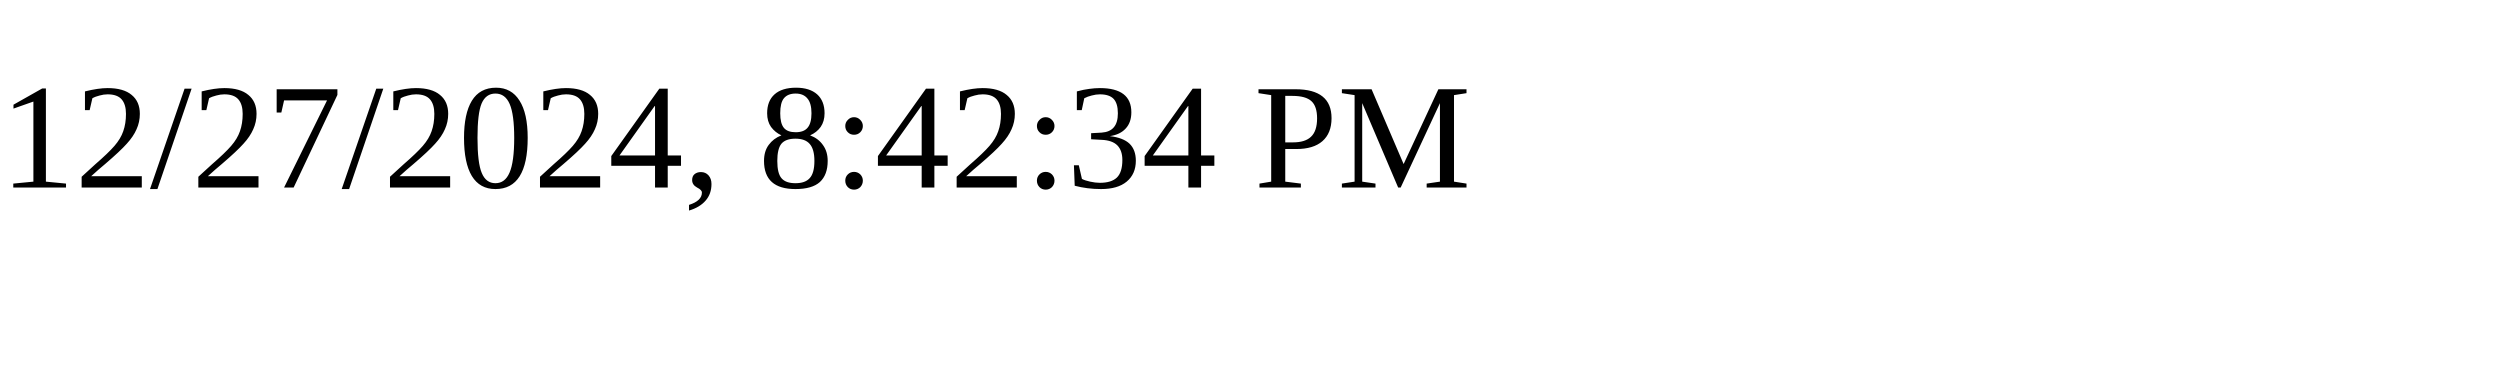
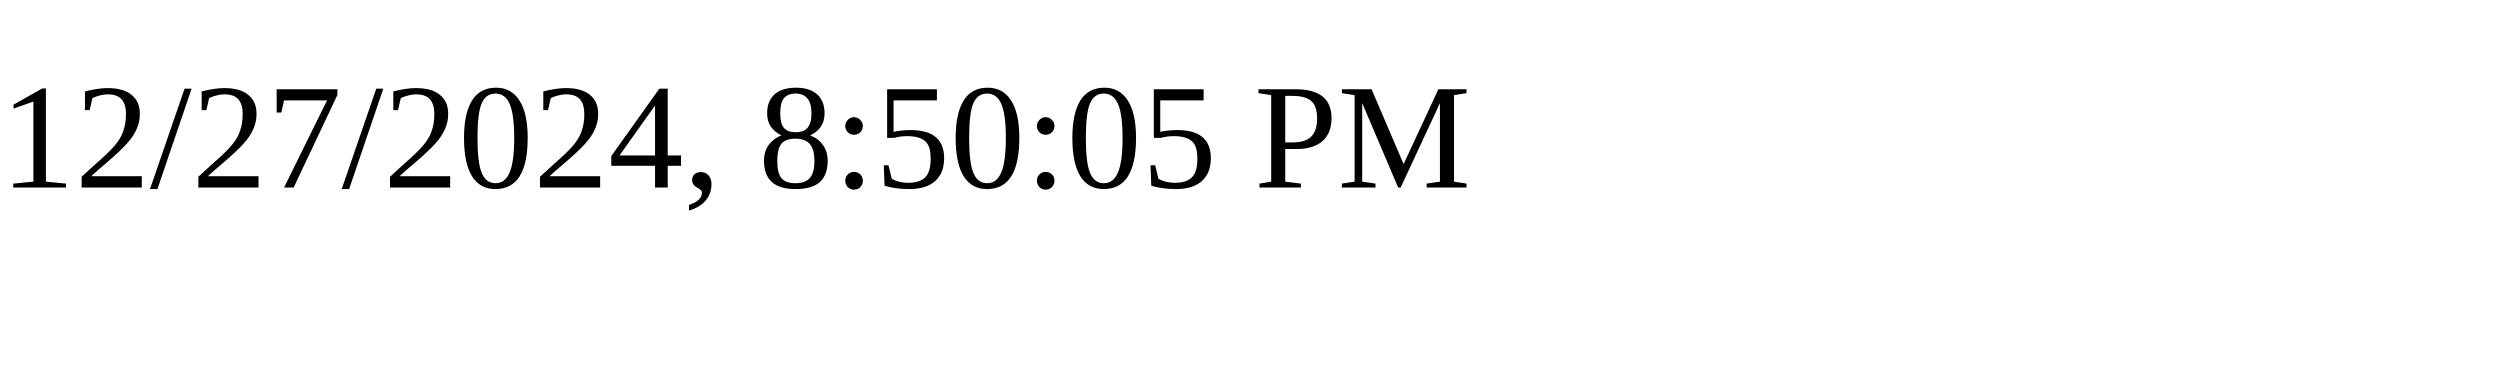
<svg xmlns="http://www.w3.org/2000/svg" height="30" width="200">
-   <text x="0" y="15">12/27/2024, 8:42:34 PM</text>
+   <text x="0" y="15">12/27/2024, 8:50:05 PM</text>
</svg>
